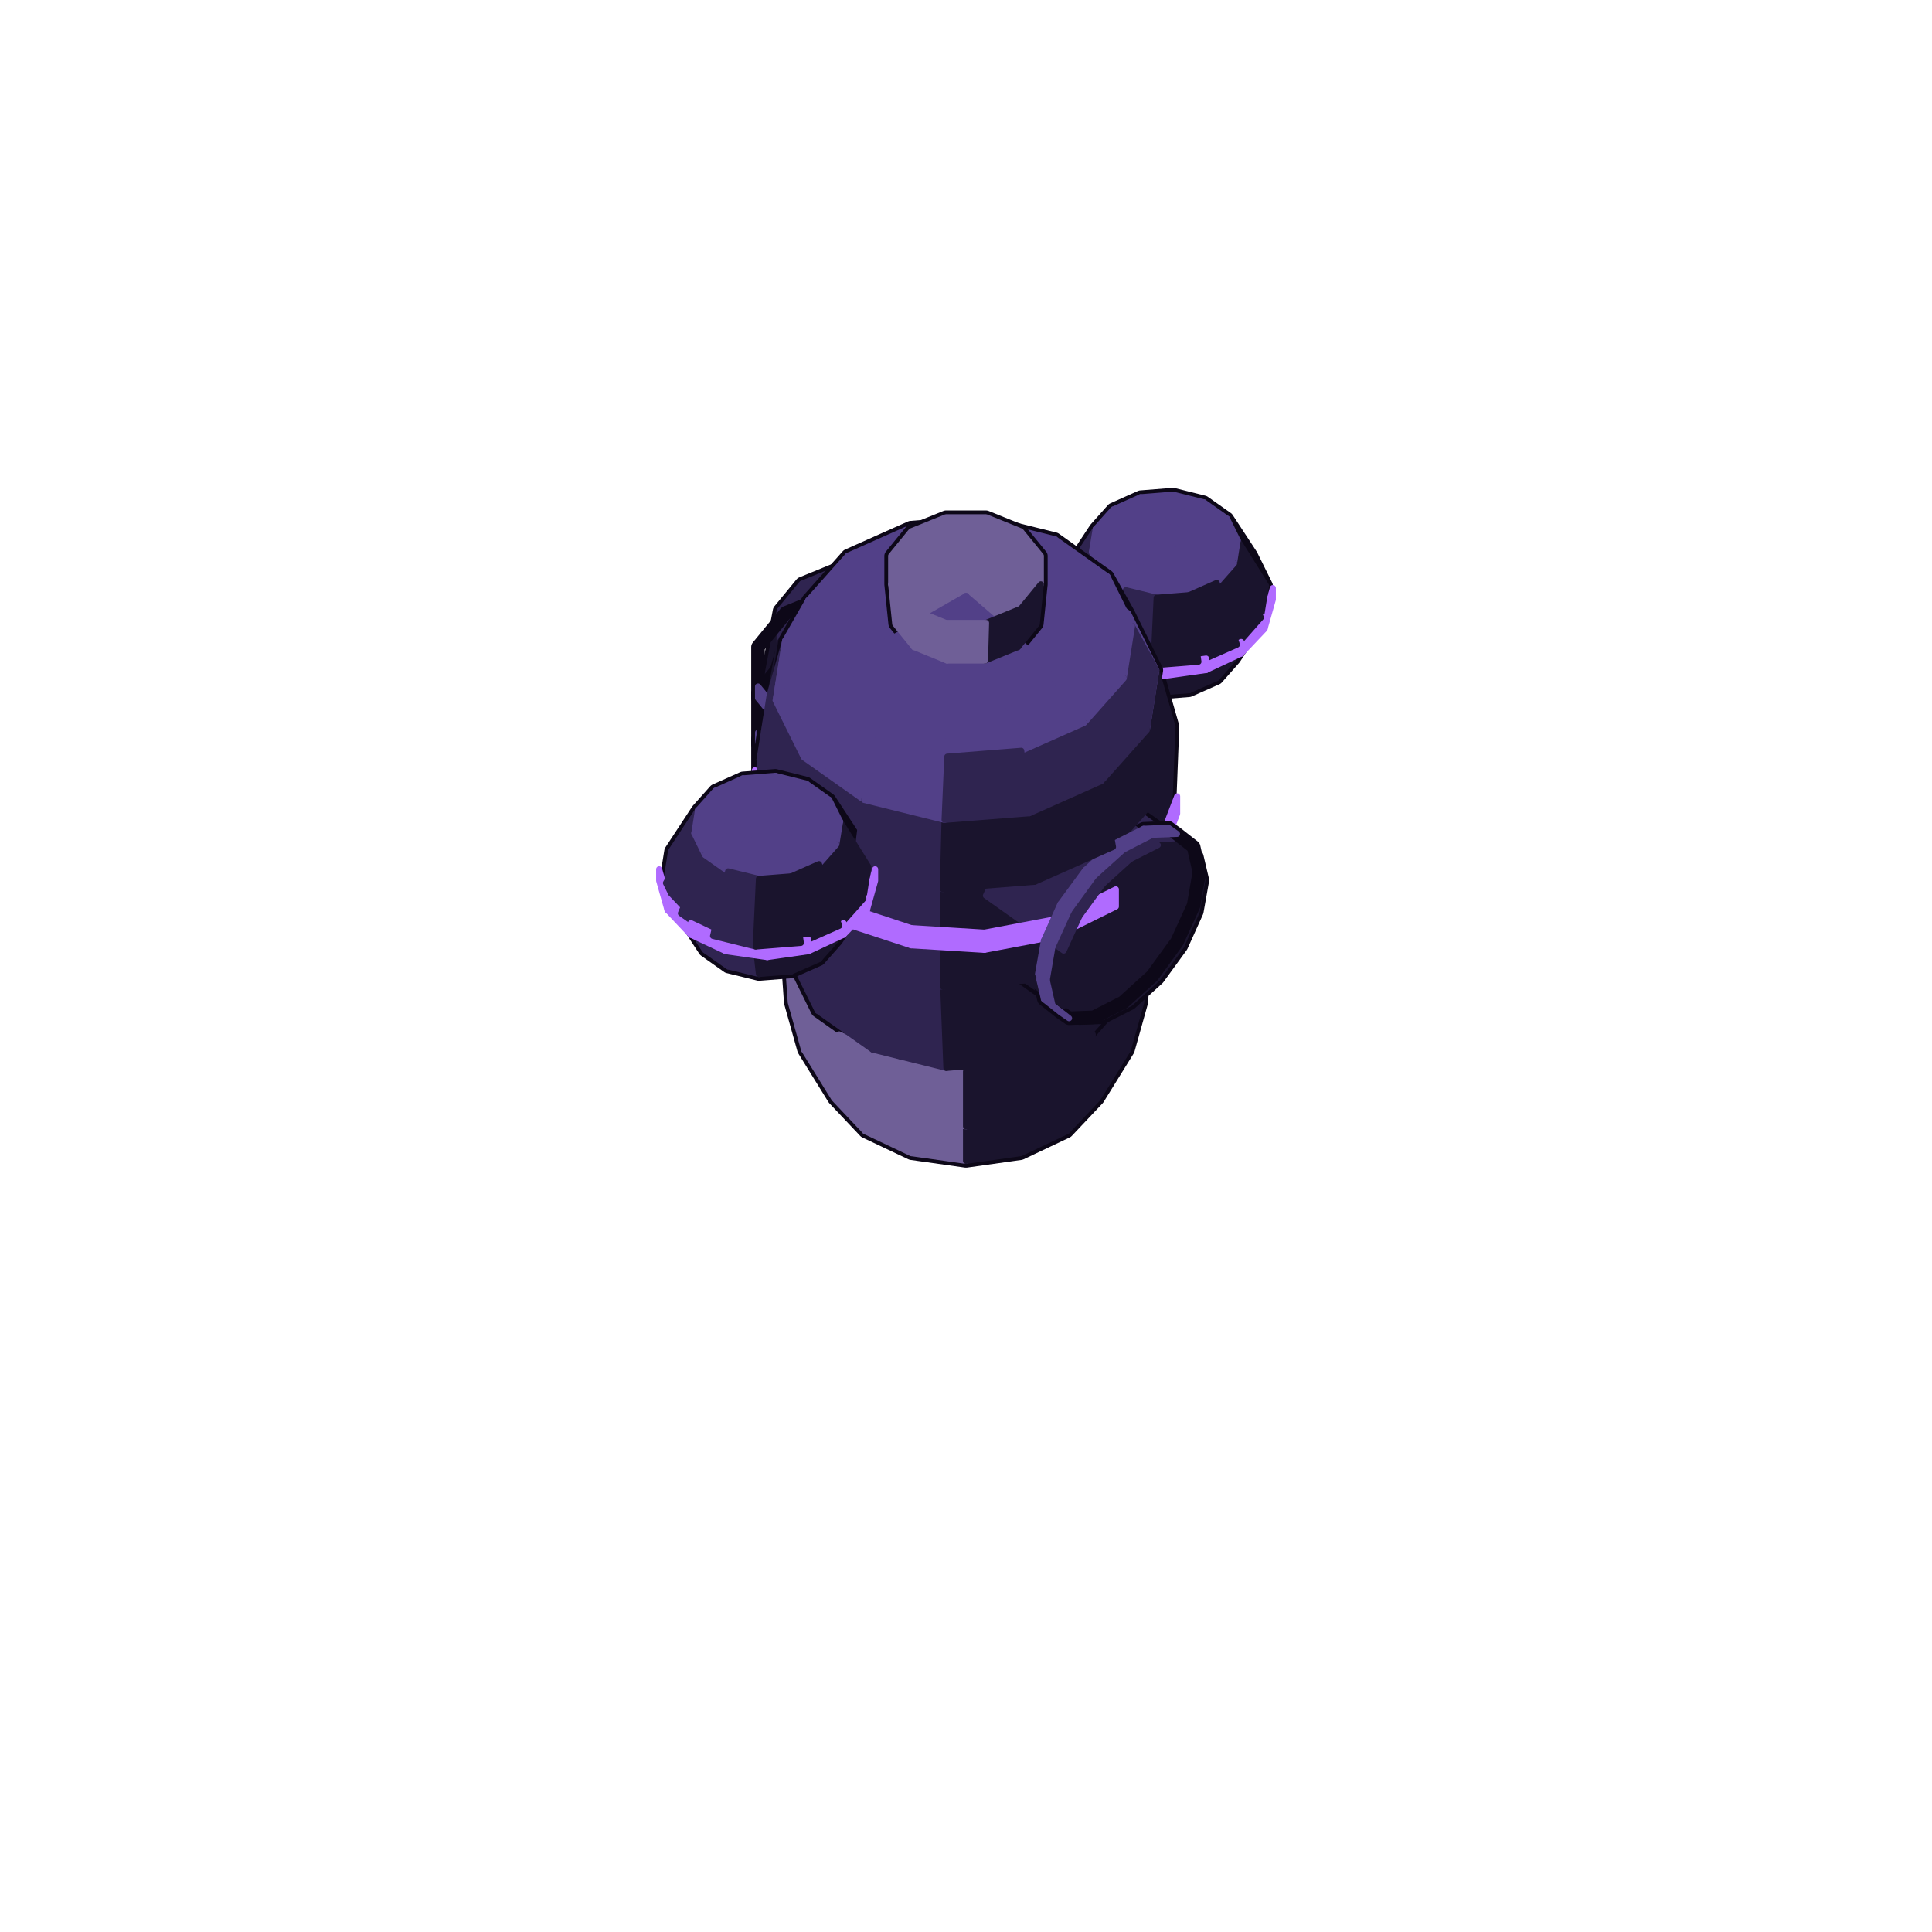
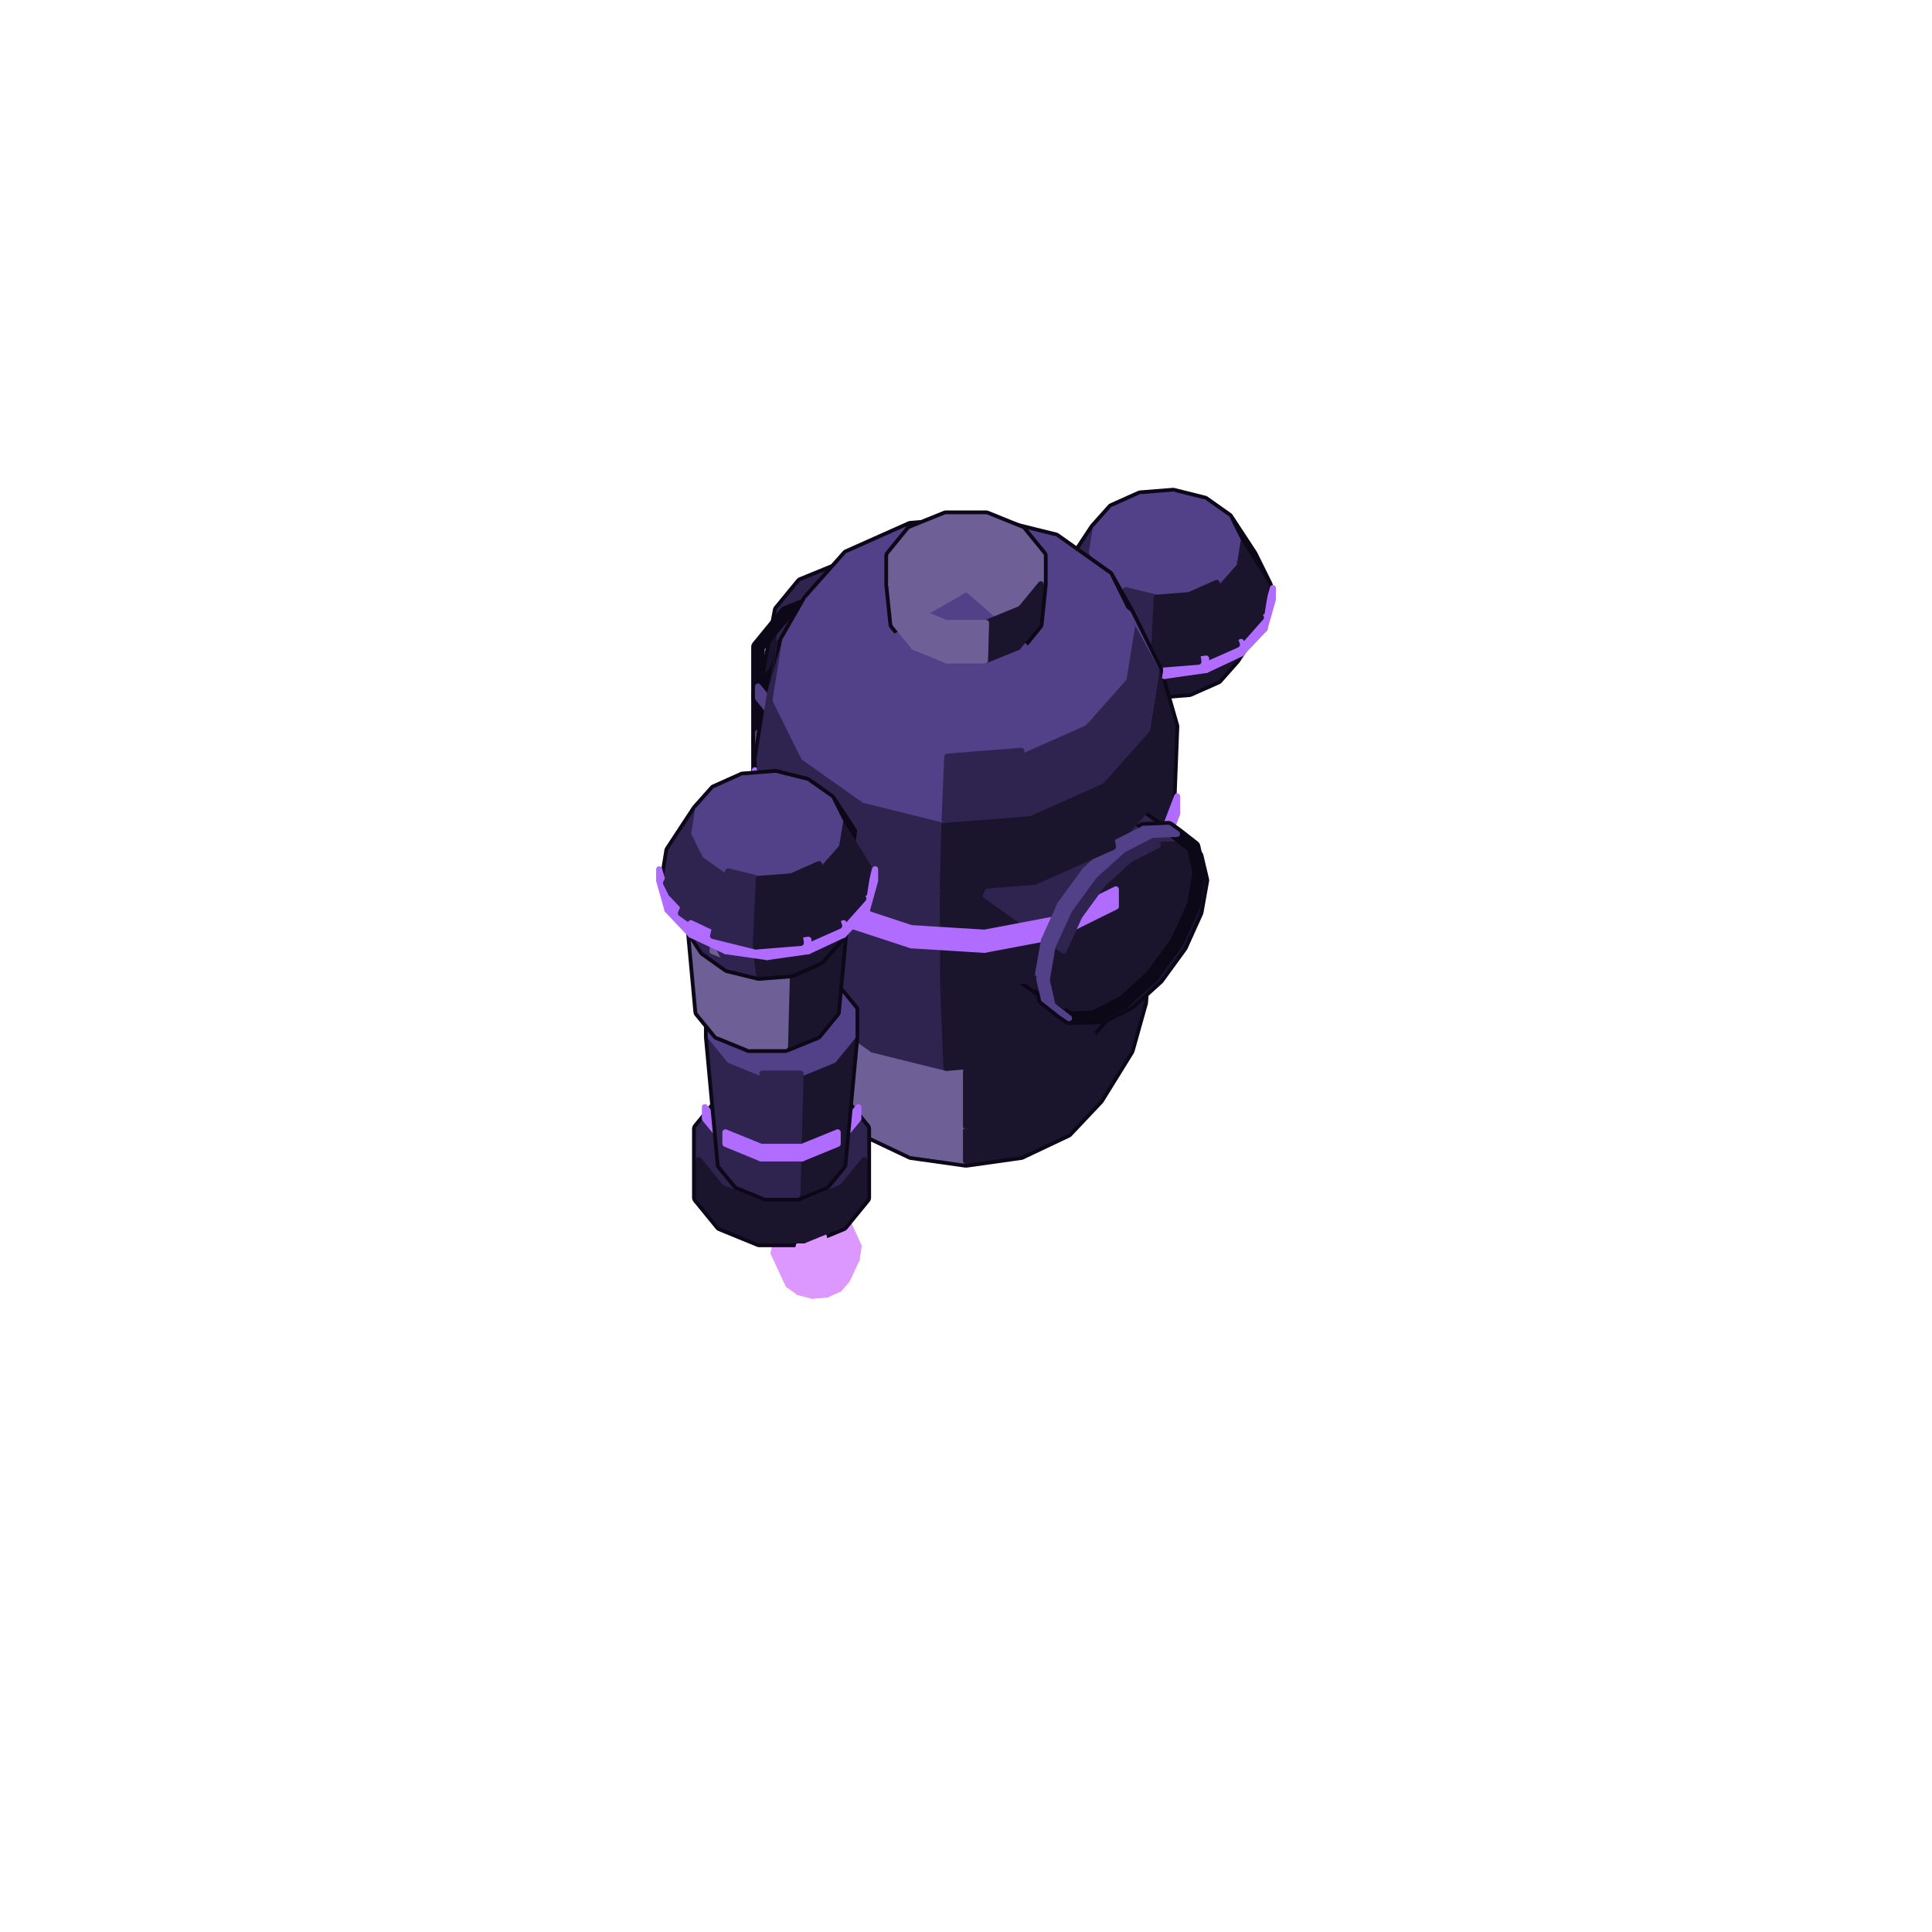
<svg xmlns="http://www.w3.org/2000/svg" viewBox="0 0 128 128" width="128" height="128" data-part-id="mage_body" data-type="body" data-direction="east">
  <g stroke="#0d0818" stroke-width="0.9" stroke-linejoin="round">
    <path d="M52.12 62.59 L53.02 59.37 L55.6 56.65 L59.45 54.83 L64.0 54.19 L68.55 54.83 L72.4 56.65 L74.98 59.37 L75.88 62.59 L75.61 66.41 L74.73 69.55 L72.73 72.78 L70.68 74.95 L67.62 76.4 L64.0 76.91 L60.38 76.4 L57.32 74.95 L55.27 72.78 L53.27 69.55 L52.39 66.41 Z" fill="none" />
    <path d="M72.4 68.53 L74.98 65.8 L75.88 62.59 L74.98 59.37 L72.4 56.65 L68.55 54.83 L64.0 54.19 L59.45 54.83 L55.6 56.65 L53.02 59.37 L52.12 62.59 L53.02 65.8 L55.6 68.53 L59.45 70.35 L64.0 70.99 L68.55 70.35 Z" fill="#6f5f97" stroke="#6f5f97" stroke-width="0.4" />
    <path d="M55.27 72.78 L57.32 74.95 L55.79 72.21 L53.27 69.55 Z" fill="#6f5f97" stroke="#6f5f97" stroke-width="0.4" />
    <path d="M70.68 74.95 L72.73 72.78 L74.73 69.55 L72.21 72.21 Z" fill="#1a142d" stroke="#1a142d" stroke-width="0.4" />
+     <path d="M74.73 69.55 L75.61 66.41 L75.88 62.59 L74.98 65.8 Z" fill="#1a142d" stroke="#1a142d" stroke-width="0.4" />
    <path d="M52.39 66.41 L53.27 69.55 L53.02 65.8 L52.12 62.59 Z" fill="#6f5f97" stroke="#6f5f97" stroke-width="0.4" />
-     <path d="M74.73 69.55 L75.61 66.41 L75.88 62.59 L74.98 65.8 Z" fill="#1a142d" stroke="#1a142d" stroke-width="0.4" />
    <path d="M70.47 39.87 L70.8 37.76 L72.59 35.05 L73.74 33.76 L75.57 32.94 L77.72 32.77 L79.76 33.28 L81.29 34.36 L82.89 36.8 L83.88 38.8 L83.54 40.91 L81.76 43.62 L80.61 44.92 L78.78 45.73 L76.63 45.9 L74.59 45.4 L73.06 44.32 L71.46 41.88 Z" fill="none" />
    <path d="M72.34 42.87 L73.06 44.32 L71.46 41.88 L70.47 39.87 Z" fill="#2f2450" stroke="#2f2450" stroke-width="0.4" />
    <path d="M70.8 37.76 L70.47 39.87 L72.34 36.57 L72.59 35.05 Z" fill="#2f2450" stroke="#2f2450" stroke-width="0.4" />
    <path d="M83.78 41.66 L84.33 39.72 L84.33 38.96 L83.78 40.89 Z" fill="#b06bff" stroke="#b06bff" stroke-width="0.4" />
    <path d="M70.02 39.72 L70.56 41.66 L70.56 40.89 L70.02 38.96 Z" fill="#b06bff" stroke="#b06bff" stroke-width="0.4" />
    <path d="M80.61 44.92 L81.76 43.62 L83.54 40.91 L81.95 42.71 Z" fill="#1a142d" stroke="#1a142d" stroke-width="0.4" />
    <path d="M77.72 32.77 L75.57 32.94 L77.17 34.56 L77.17 34.56 Z" fill="#524088" stroke="#524088" stroke-width="0.4" />
    <path d="M79.76 33.28 L77.72 32.77 L77.17 34.56 L77.17 34.56 Z" fill="#524088" stroke="#524088" stroke-width="0.4" />
    <path d="M75.57 32.94 L73.74 33.76 L77.17 34.56 L77.17 34.56 Z" fill="#524088" stroke="#524088" stroke-width="0.4" />
    <path d="M57.32 74.95 L60.38 76.4 L59.56 73.99 L55.79 72.21 Z" fill="#6f5f97" stroke="#6f5f97" stroke-width="0.4" />
    <path d="M67.62 76.4 L70.68 74.95 L72.21 72.21 L68.44 73.99 Z" fill="#1a142d" stroke="#1a142d" stroke-width="0.4" />
    <path d="M83.54 40.91 L83.88 38.8 L82.0 35.8 L81.76 37.32 Z" fill="#1a142d" stroke="#1a142d" stroke-width="0.4" />
    <path d="M81.29 34.36 L79.76 33.28 L77.17 34.56 L77.17 34.56 Z" fill="#524088" stroke="#524088" stroke-width="0.4" />
    <path d="M73.06 44.32 L74.59 45.4 L73.58 43.38 L71.46 41.88 Z" fill="#2f2450" stroke="#2f2450" stroke-width="0.4" />
    <path d="M73.74 33.76 L72.59 35.05 L77.17 34.56 L77.17 34.56 Z" fill="#524088" stroke="#524088" stroke-width="0.4" />
    <path d="M50.22 48.97 L52.07 46.71 L55.28 45.4 L58.98 45.4 L62.19 46.71 L64.04 48.97 L64.04 52.36 L62.19 54.62 L58.98 55.93 L55.28 55.93 L52.07 54.62 L50.22 52.36 Z" fill="none" />
+     <path d="M50.22 52.36 L52.07 54.62 L52.07 53.86 L50.22 51.59 Z" fill="#524088" stroke="#524088" stroke-width="0.4" />
    <path d="M62.19 54.62 L64.04 52.36 L64.04 51.59 L62.19 53.86 Z" fill="#2f2450" stroke="#2f2450" stroke-width="0.4" />
-     <path d="M50.22 52.36 L52.07 54.62 L52.07 53.86 L50.22 51.59 Z" fill="#524088" stroke="#524088" stroke-width="0.4" />
    <path d="M50.61 45.99 L51.65 40.46 L53.12 38.67 L55.66 37.63 L58.59 37.63 L61.14 38.67 L62.6 40.46 L63.65 45.99 L63.65 48.46 L62.86 54.04 L61.33 55.93 L58.66 57.01 L55.59 57.01 L52.93 55.93 L51.39 54.04 L50.61 48.46 Z" fill="none" />
+     <path d="M61.33 55.93 L62.86 54.04 L63.65 48.46 L61.9 50.6 Z" fill="#1a142d" stroke="#1a142d" stroke-width="0.4" />
    <path d="M51.39 54.04 L52.93 55.93 L52.35 50.6 L50.61 48.46 Z" fill="#1a142d" stroke="#1a142d" stroke-width="0.4" />
-     <path d="M61.33 55.93 L62.86 54.04 L63.65 48.46 L61.9 50.6 Z" fill="#1a142d" stroke="#1a142d" stroke-width="0.4" />
    <path d="M82.0 35.8 L81.29 34.36 L77.17 34.56 L77.17 34.56 Z" fill="#524088" stroke="#524088" stroke-width="0.4" />
    <path d="M78.78 45.73 L80.61 44.92 L81.95 42.71 L79.4 43.84 Z" fill="#1a142d" stroke="#1a142d" stroke-width="0.4" />
    <path d="M70.47 39.87 L71.46 41.88 L73.06 38.02 L72.34 36.57 Z" fill="#2f2450" stroke="#2f2450" stroke-width="0.4" />
    <path d="M60.38 76.4 L64.0 76.91 L64.0 74.62 L59.56 73.99 Z" fill="#6f5f97" stroke="#6f5f97" stroke-width="0.4" />
    <path d="M64.0 76.91 L67.62 76.4 L68.44 73.99 L64.0 74.62 Z" fill="#1a142d" stroke="#1a142d" stroke-width="0.4" />
    <path d="M72.59 35.05 L72.34 36.57 L77.17 34.56 L77.17 34.56 Z" fill="#524088" stroke="#524088" stroke-width="0.4" />
    <path d="M53.27 69.55 L55.79 72.21 L55.6 68.53 L53.02 65.8 Z" fill="#6f5f97" stroke="#6f5f97" stroke-width="0.4" />
    <path d="M72.21 72.21 L74.73 69.55 L74.98 65.8 L72.4 68.53 Z" fill="#1a142d" stroke="#1a142d" stroke-width="0.4" />
    <path d="M74.59 45.4 L76.63 45.9 L76.42 44.08 L73.58 43.38 Z" fill="#2f2450" stroke="#2f2450" stroke-width="0.4" />
+     <path d="M70.56 41.66 L72.11 43.3 L72.11 42.53 L70.56 40.89 Z" fill="#b06bff" stroke="#b06bff" stroke-width="0.4" />
    <path d="M82.23 43.3 L83.78 41.66 L83.78 40.89 L82.23 42.53 Z" fill="#b06bff" stroke="#b06bff" stroke-width="0.4" />
-     <path d="M70.56 41.66 L72.11 43.3 L72.11 42.53 L70.56 40.89 Z" fill="#b06bff" stroke="#b06bff" stroke-width="0.4" />
    <path d="M76.63 45.9 L78.78 45.73 L79.4 43.84 L76.42 44.08 Z" fill="#1a142d" stroke="#1a142d" stroke-width="0.4" />
    <path d="M81.76 37.32 L82.0 35.8 L77.17 34.56 L77.17 34.56 Z" fill="#524088" stroke="#524088" stroke-width="0.4" />
    <path d="M81.95 42.71 L83.54 40.91 L81.76 37.32 L80.61 38.62 Z" fill="#1a142d" stroke="#1a142d" stroke-width="0.4" />
    <path d="M72.34 36.57 L73.06 38.02 L77.17 34.56 L77.17 34.56 Z" fill="#524088" stroke="#524088" stroke-width="0.4" />
    <path d="M80.61 38.62 L81.76 37.32 L77.17 34.56 L77.17 34.56 Z" fill="#524088" stroke="#524088" stroke-width="0.4" />
    <path d="M52.93 55.93 L55.59 57.01 L55.38 51.84 L52.35 50.6 Z" fill="#1a142d" stroke="#1a142d" stroke-width="0.4" />
    <path d="M58.66 57.01 L61.33 55.93 L61.9 50.6 L58.87 51.84 Z" fill="#1a142d" stroke="#1a142d" stroke-width="0.4" />
    <path d="M52.07 54.62 L55.28 55.93 L55.28 55.17 L52.07 53.86 Z" fill="#524088" stroke="#524088" stroke-width="0.4" />
    <path d="M58.98 55.93 L62.19 54.62 L62.19 53.86 L58.98 55.17 Z" fill="#2f2450" stroke="#2f2450" stroke-width="0.4" />
    <path d="M71.46 41.88 L73.58 43.38 L74.59 39.1 L73.06 38.02 Z" fill="#2f2450" stroke="#2f2450" stroke-width="0.4" />
    <path d="M73.06 38.02 L74.59 39.1 L77.17 34.56 L77.17 34.56 Z" fill="#524088" stroke="#524088" stroke-width="0.4" />
    <path d="M63.65 48.46 L63.65 45.99 L62.6 40.46 L62.6 42.54 Z" fill="#1a142d" stroke="#1a142d" stroke-width="0.4" />
    <path d="M50.61 45.99 L50.61 48.46 L51.65 42.54 L51.65 40.46 Z" fill="#1a142d" stroke="#1a142d" stroke-width="0.4" />
    <path d="M72.11 43.3 L74.44 44.39 L74.44 43.63 L72.11 42.53 Z" fill="#b06bff" stroke="#b06bff" stroke-width="0.4" />
    <path d="M79.91 44.39 L82.23 43.3 L82.23 42.53 L79.91 43.63 Z" fill="#b06bff" stroke="#b06bff" stroke-width="0.4" />
    <path d="M50.22 45.92 L52.07 43.65 L55.28 42.34 L58.98 42.34 L62.19 43.65 L64.04 45.92 L64.04 49.3 L62.19 51.57 L58.98 52.88 L55.28 52.88 L52.07 51.57 L50.22 49.3 Z" fill="none" />
+     <path d="M50.22 49.3 L52.07 51.57 L52.07 50.81 L50.22 48.54 Z" fill="#524088" stroke="#524088" stroke-width="0.4" />
    <path d="M62.19 51.57 L64.04 49.3 L64.04 48.54 L62.19 50.81 Z" fill="#2f2450" stroke="#2f2450" stroke-width="0.4" />
-     <path d="M50.22 49.3 L52.07 51.57 L52.07 50.81 L50.22 48.54 Z" fill="#524088" stroke="#524088" stroke-width="0.4" />
+     <path d="M54.07 85.46 L54.07 85.46 L53.83 85.84 L52.92 85.61 Z" fill="#dd98ff" stroke="#dd98ff" stroke-width="0.4" />
    <path d="M78.78 39.43 L80.61 38.62 L77.17 34.56 L77.17 34.56 Z" fill="#524088" stroke="#524088" stroke-width="0.4" />
+     <path d="M54.07 85.46 L54.07 85.46 L54.79 85.76 L53.83 85.84 Z" fill="#dd98ff" stroke="#dd98ff" stroke-width="0.4" />
    <path d="M55.59 57.01 L58.66 57.01 L58.87 51.84 L55.38 51.84 Z" fill="#1a142d" stroke="#1a142d" stroke-width="0.4" />
    <path d="M74.59 39.1 L76.63 39.6 L77.17 34.56 L77.17 34.56 Z" fill="#524088" stroke="#524088" stroke-width="0.4" />
    <path d="M76.63 39.6 L78.78 39.43 L77.17 34.56 L77.17 34.56 Z" fill="#524088" stroke="#524088" stroke-width="0.4" />
    <path d="M55.28 55.93 L58.98 55.93 L58.98 55.17 L55.28 55.17 Z" fill="#524088" stroke="#524088" stroke-width="0.4" />
    <path d="M79.4 43.84 L81.95 42.71 L80.61 38.62 L78.78 39.43 Z" fill="#1a142d" stroke="#1a142d" stroke-width="0.4" />
    <path d="M50.32 50.32 L51.0 46.01 L52.02 42.44 L55.03 39.06 L59.81 36.94 L65.42 36.49 L70.75 37.81 L74.74 40.63 L76.61 44.4 L77.68 48.13 L77.42 54.84 L76.74 59.06 L74.96 65.3 L72.21 68.39 L67.83 70.34 L62.7 70.75 L57.82 69.54 L54.17 66.96 L52.46 63.51 L50.58 56.98 Z" fill="none" />
    <path d="M52.46 63.51 L54.17 66.96 L52.57 60.99 L50.58 56.98 Z" fill="#2f2450" stroke="#2f2450" stroke-width="0.4" />
    <path d="M74.44 44.39 L77.17 44.78 L77.17 44.01 L74.44 43.63 Z" fill="#b06bff" stroke="#b06bff" stroke-width="0.4" />
    <path d="M77.17 44.78 L79.91 44.39 L79.91 43.63 L77.17 44.01 Z" fill="#b06bff" stroke="#b06bff" stroke-width="0.4" />
    <path d="M55.79 72.21 L59.56 73.99 L59.45 70.35 L55.6 68.53 Z" fill="#6f5f97" stroke="#6f5f97" stroke-width="0.4" />
    <path d="M68.44 73.99 L72.21 72.21 L72.4 68.53 L68.55 70.35 Z" fill="#1a142d" stroke="#1a142d" stroke-width="0.4" />
    <path d="M73.58 43.38 L76.42 44.08 L76.63 39.6 L74.59 39.1 Z" fill="#2f2450" stroke="#2f2450" stroke-width="0.4" />
+     <path d="M51.93 84.49 L52.24 85.13 L51.67 83.86 L51.26 83.02 Z" fill="#dd98ff" stroke="#dd98ff" stroke-width="0.4" />
    <path d="M76.42 44.08 L79.4 43.84 L78.78 39.43 L76.63 39.6 Z" fill="#1a142d" stroke="#1a142d" stroke-width="0.4" />
+     <path d="M51.4 82.13 L51.26 83.02 L51.93 81.43 L52.03 80.76 Z" fill="#dd98ff" stroke="#dd98ff" stroke-width="0.4" />
+     <path d="M55.6 85.4 L56.11 84.82 L56.75 83.45 L56.08 84.21 Z" fill="#dd98ff" stroke="#dd98ff" stroke-width="0.4" />
+     <path d="M52.24 85.13 L52.92 85.61 L52.56 84.49 L51.67 83.86 Z" fill="#dd98ff" stroke="#dd98ff" stroke-width="0.4" />
+     <path d="M56.75 83.45 L56.89 82.57 L56.22 81.09 L56.11 81.77 Z" fill="#dd98ff" stroke="#dd98ff" stroke-width="0.4" />
+     <path d="M53.36 79.82 L52.54 80.18 L54.07 80.12 L54.07 80.12 Z" fill="#dd98ff" stroke="#dd98ff" stroke-width="0.4" />
+     <path d="M54.79 85.76 L55.6 85.4 L56.08 84.21 L55.01 84.68 Z" fill="#dd98ff" stroke="#dd98ff" stroke-width="0.4" />
+     <path d="M55.9 80.45 L55.22 79.97 L54.07 80.12 L54.07 80.12 Z" fill="#dd98ff" stroke="#dd98ff" stroke-width="0.4" />
+     <path d="M52.07 51.57 L55.28 52.88 L55.28 52.12 L52.07 50.81 Z" fill="#524088" stroke="#524088" stroke-width="0.4" />
    <path d="M58.98 52.88 L62.19 51.57 L62.19 50.81 L58.98 52.12 Z" fill="#2f2450" stroke="#2f2450" stroke-width="0.4" />
-     <path d="M52.07 51.57 L55.28 52.88 L55.28 52.12 L52.07 50.81 Z" fill="#524088" stroke="#524088" stroke-width="0.4" />
    <path d="M61.14 44.34 L62.6 42.54 L62.6 40.46 L61.14 38.67 L58.59 37.63 L55.66 37.63 L53.12 38.67 L51.65 40.46 L51.65 42.54 L53.12 44.34 L55.66 45.37 L58.59 45.37 Z" fill="#2f2450" stroke="#2f2450" stroke-width="0.4" />
+     <path d="M52.92 85.61 L53.83 85.84 L53.75 84.78 L52.56 84.49 Z" fill="#dd98ff" stroke="#dd98ff" stroke-width="0.4" />
+     <path d="M52.54 80.18 L52.03 80.76 L54.07 80.12 L54.07 80.12 Z" fill="#dd98ff" stroke="#dd98ff" stroke-width="0.4" />
    <path d="M59.56 73.99 L64.0 74.62 L64.0 70.99 L59.45 70.35 Z" fill="#6f5f97" stroke="#6f5f97" stroke-width="0.4" />
    <path d="M64.0 74.62 L68.44 73.99 L68.55 70.35 L64.0 70.99 Z" fill="#1a142d" stroke="#1a142d" stroke-width="0.4" />
+     <path d="M51.26 83.02 L51.67 83.86 L52.24 82.08 L51.93 81.43 Z" fill="#dd98ff" stroke="#dd98ff" stroke-width="0.4" />
+     <path d="M53.83 85.84 L54.79 85.76 L55.01 84.68 L53.75 84.78 Z" fill="#dd98ff" stroke="#dd98ff" stroke-width="0.4" />
    <path d="M61.9 50.6 L63.65 48.46 L62.6 42.54 L61.14 44.34 Z" fill="#1a142d" stroke="#1a142d" stroke-width="0.4" />
    <path d="M50.61 48.46 L52.35 50.6 L53.12 44.34 L51.65 42.54 Z" fill="#1a142d" stroke="#1a142d" stroke-width="0.4" />
+     <path d="M56.22 81.09 L55.9 80.45 L54.07 80.12 L54.07 80.12 Z" fill="#dd98ff" stroke="#dd98ff" stroke-width="0.4" />
    <path d="M50.22 42.86 L52.07 40.6 L55.28 39.29 L58.98 39.29 L62.19 40.6 L64.04 42.86 L64.04 46.25 L62.19 48.52 L58.98 49.82 L55.28 49.82 L52.07 48.52 L50.22 46.25 Z" fill="none" />
    <path d="M50.22 46.25 L52.07 48.52 L52.07 47.75 L50.22 45.48 Z" fill="#524088" stroke="#524088" stroke-width="0.4" />
    <path d="M62.19 48.52 L64.04 46.25 L64.04 45.48 L62.19 47.75 Z" fill="#2f2450" stroke="#2f2450" stroke-width="0.4" />
+     <path d="M52.03 80.76 L51.93 81.43 L54.07 80.12 L54.07 80.12 Z" fill="#dd98ff" stroke="#dd98ff" stroke-width="0.4" />
    <path d="M72.21 68.39 L74.96 65.3 L76.74 59.06 L73.55 62.66 Z" fill="#1a142d" stroke="#1a142d" stroke-width="0.4" />
+     <path d="M56.08 84.21 L56.75 83.45 L56.11 81.77 L55.6 82.34 Z" fill="#dd98ff" stroke="#dd98ff" stroke-width="0.4" />
+     <path d="M56.11 81.77 L56.22 81.09 L54.07 80.12 L54.07 80.12 Z" fill="#dd98ff" stroke="#dd98ff" stroke-width="0.4" />
    <path d="M55.28 52.88 L58.98 52.88 L58.98 52.12 L55.28 52.12 Z" fill="#524088" stroke="#524088" stroke-width="0.4" />
+     <path d="M51.93 81.43 L52.24 82.08 L54.07 80.12 L54.07 80.12 Z" fill="#dd98ff" stroke="#dd98ff" stroke-width="0.4" />
+     <path d="M51.67 83.86 L52.56 84.49 L52.92 82.56 L52.24 82.08 Z" fill="#dd98ff" stroke="#dd98ff" stroke-width="0.4" />
+     <path d="M55.6 82.34 L56.11 81.77 L54.07 80.12 L54.07 80.12 Z" fill="#dd98ff" stroke="#dd98ff" stroke-width="0.4" />
+     <path d="M55.01 84.68 L56.08 84.21 L55.6 82.34 L54.79 82.7 Z" fill="#dd98ff" stroke="#dd98ff" stroke-width="0.4" />
+     <path d="M52.24 82.08 L52.92 82.56 L54.07 80.12 L54.07 80.12 Z" fill="#dd98ff" stroke="#dd98ff" stroke-width="0.4" />
+     <path d="M54.79 82.7 L55.6 82.34 L54.07 80.12 L54.07 80.12 Z" fill="#dd98ff" stroke="#dd98ff" stroke-width="0.4" />
+     <path d="M46.3 74.79 L47.77 72.99 L50.31 71.95 L53.25 71.95 L55.79 72.99 L57.26 74.79 L57.26 79.34 L55.79 81.14 L53.25 82.18 L50.31 82.18 L47.77 81.14 L46.3 79.34 Z" fill="none" />
+     <path d="M55.79 78.66 L57.26 76.86 L57.26 74.79 L55.79 72.99 L53.25 71.95 L50.31 71.95 L47.77 72.99 L46.3 74.79 L46.3 76.86 L47.77 78.66 L50.31 79.7 L53.25 79.7 Z" fill="#2f2450" stroke="#2f2450" stroke-width="0.4" />
+     <path d="M52.56 84.49 L53.75 84.78 L53.83 82.78 L52.92 82.56 Z" fill="#dd98ff" stroke="#dd98ff" stroke-width="0.4" />
+     <path d="M52.92 82.56 L53.83 82.78 L54.07 80.12 L54.07 80.12 Z" fill="#dd98ff" stroke="#dd98ff" stroke-width="0.4" />
+     <path d="M53.83 82.78 L54.79 82.7 L54.07 80.12 L54.07 80.12 Z" fill="#dd98ff" stroke="#dd98ff" stroke-width="0.4" />
+     <path d="M53.75 84.78 L55.01 84.68 L54.79 82.7 L53.83 82.78 Z" fill="#dd98ff" stroke="#dd98ff" stroke-width="0.4" />
    <path d="M50.01 52.18 L50.44 55.61 L50.44 54.47 L50.01 51.03 Z" fill="#b06bff" stroke="#b06bff" stroke-width="0.4" />
    <path d="M76.74 59.06 L77.42 54.84 L77.68 48.13 L77.0 52.44 Z" fill="#1a142d" stroke="#1a142d" stroke-width="0.4" />
    <path d="M52.35 50.6 L55.38 51.84 L55.66 45.37 L53.12 44.34 Z" fill="#1a142d" stroke="#1a142d" stroke-width="0.4" />
    <path d="M58.87 51.84 L61.9 50.6 L61.14 44.34 L58.59 45.37 Z" fill="#1a142d" stroke="#1a142d" stroke-width="0.4" />
    <path d="M54.17 66.96 L57.82 69.54 L56.82 63.99 L52.57 60.99 Z" fill="#2f2450" stroke="#2f2450" stroke-width="0.4" />
    <path d="M52.07 48.52 L55.28 49.82 L55.28 49.06 L52.07 47.75 Z" fill="#524088" stroke="#524088" stroke-width="0.4" />
    <path d="M58.98 49.82 L62.19 48.52 L62.19 47.75 L58.98 49.06 Z" fill="#2f2450" stroke="#2f2450" stroke-width="0.4" />
+     <path d="M55.79 81.14 L57.26 79.34 L57.26 76.86 L55.79 78.66 Z" fill="#1a142d" stroke="#1a142d" stroke-width="0.4" />
+     <path d="M46.3 79.34 L47.77 81.14 L47.77 78.66 L46.3 76.86 Z" fill="#1a142d" stroke="#1a142d" stroke-width="0.4" />
    <path d="M55.38 51.84 L58.87 51.84 L58.59 45.37 L55.66 45.37 Z" fill="#1a142d" stroke="#1a142d" stroke-width="0.4" />
    <path d="M51.39 46.41 L52.02 42.44 L53.55 39.77 L56.17 36.82 L60.34 34.96 L65.24 34.57 L69.89 35.72 L73.37 38.19 L74.74 40.63 L76.61 44.4 L75.98 48.37 L72.97 51.75 L68.19 53.88 L62.58 54.32 L57.25 53.0 L53.26 50.18 Z" fill="none" />
    <path d="M69.89 35.72 L65.24 34.57 L64.79 35.32 L67.73 36.05 Z" fill="#524088" stroke="#524088" stroke-width="0.4" />
    <path d="M55.28 49.82 L58.98 49.82 L58.98 49.06 L55.28 49.06 Z" fill="#524088" stroke="#524088" stroke-width="0.4" />
    <path d="M76.72 57.24 L77.99 53.91 L77.99 52.76 L76.72 56.09 Z" fill="#b06bff" stroke="#b06bff" stroke-width="0.4" />
    <path d="M67.83 70.34 L72.21 68.39 L73.55 62.66 L68.46 64.92 Z" fill="#1a142d" stroke="#1a142d" stroke-width="0.4" />
    <path d="M60.34 34.96 L56.17 36.82 L59.04 36.74 L61.68 35.57 Z" fill="#524088" stroke="#524088" stroke-width="0.4" />
    <path d="M51.0 46.01 L50.32 50.32 L51.39 46.41 L52.02 42.44 Z" fill="#2f2450" stroke="#2f2450" stroke-width="0.4" />
+     <path d="M47.77 81.14 L50.31 82.18 L50.31 79.7 L47.77 78.66 Z" fill="#1a142d" stroke="#1a142d" stroke-width="0.4" />
+     <path d="M53.25 82.18 L55.79 81.14 L55.79 78.66 L53.25 79.7 Z" fill="#1a142d" stroke="#1a142d" stroke-width="0.4" />
    <path d="M50.58 56.98 L52.57 60.99 L52.34 54.41 L50.32 50.32 Z" fill="#2f2450" stroke="#2f2450" stroke-width="0.4" />
    <path d="M57.82 69.54 L62.7 70.75 L62.49 65.39 L56.82 63.99 Z" fill="#2f2450" stroke="#2f2450" stroke-width="0.4" />
    <path d="M73.37 38.19 L69.89 35.72 L67.73 36.05 L69.94 37.61 Z" fill="#524088" stroke="#524088" stroke-width="0.4" />
+     <path d="M50.31 82.18 L53.25 82.18 L53.25 79.7 L50.31 79.7 Z" fill="#1a142d" stroke="#1a142d" stroke-width="0.4" />
    <path d="M62.7 70.75 L67.83 70.34 L68.46 64.92 L62.49 65.39 Z" fill="#1a142d" stroke="#1a142d" stroke-width="0.4" />
    <path d="M50.44 55.61 L52.5 58.74 L52.5 57.59 L50.44 54.47 Z" fill="#b06bff" stroke="#b06bff" stroke-width="0.4" />
+     <path d="M46.7 74.12 L48.06 75.78 L48.06 75.02 L46.7 73.35 Z" fill="#b06bff" stroke="#b06bff" stroke-width="0.4" />
+     <path d="M55.5 75.78 L56.87 74.12 L56.87 73.35 L55.5 75.02 Z" fill="#b06bff" stroke="#b06bff" stroke-width="0.4" />
    <path d="M56.17 36.82 L53.55 39.77 L57.37 38.61 L59.04 36.74 Z" fill="#524088" stroke="#524088" stroke-width="0.4" />
    <path d="M77.0 52.44 L77.68 48.13 L76.61 44.4 L75.98 48.37 Z" fill="#1a142d" stroke="#1a142d" stroke-width="0.4" />
+     <path d="M47.09 66.92 L48.34 65.38 L50.52 64.49 L53.04 64.49 L55.22 65.38 L56.48 66.92 L56.48 68.7 L55.69 77.14 L54.64 78.42 L52.83 79.16 L50.73 79.16 L48.92 78.42 L47.87 77.14 L47.09 68.7 Z" fill="none" />
+     <path d="M54.64 78.42 L55.69 77.14 L56.48 68.7 L55.22 70.24 Z" fill="#1a142d" stroke="#1a142d" stroke-width="0.4" />
+     <path d="M47.87 77.14 L48.92 78.42 L48.34 70.24 L47.09 68.7 Z" fill="#2f2450" stroke="#2f2450" stroke-width="0.4" />
    <path d="M73.55 62.66 L76.74 59.06 L77.0 52.44 L73.74 56.11 Z" fill="#1a142d" stroke="#1a142d" stroke-width="0.4" />
    <path d="M72.97 51.75 L75.98 48.37 L76.61 44.4 L74.74 40.63 L70.75 37.81 L65.42 36.49 L59.81 36.94 L55.03 39.06 L52.02 42.44 L51.39 46.41 L53.26 50.18 L57.25 53.0 L62.58 54.32 L68.19 53.88 Z" fill="#524088" stroke="#524088" stroke-width="0.4" />
    <path d="M52.02 42.44 L51.39 46.41 L53.0 43.23 L53.55 39.77 Z" fill="#524088" stroke="#524088" stroke-width="0.4" />
    <path d="M73.93 60.06 L76.72 57.24 L76.72 56.09 L73.93 58.92 Z" fill="#b06bff" stroke="#b06bff" stroke-width="0.4" />
    <path d="M64.95 61.42 L65.32 59.34 L66.35 57.06 L67.9 54.93 L69.73 53.27 L71.55 52.35 L73.1 52.29 L78.26 55.93 L79.29 56.75 L79.66 58.32 L79.29 60.4 L78.26 62.68 L76.71 64.81 L74.88 66.47 L73.06 67.39 L71.51 67.45 L66.35 63.81 L65.32 62.99 Z" fill="none" />
    <path d="M73.1 52.29 L71.55 52.35 L76.71 55.99 L78.26 55.93 Z" fill="#2f2450" stroke="#2f2450" stroke-width="0.4" />
    <path d="M65.32 62.99 L66.35 63.81 L71.51 67.45 L70.47 66.64 Z" fill="#1a142d" stroke="#1a142d" stroke-width="0.4" />
+     <path d="M52.83 79.16 L54.64 78.42 L55.22 70.24 L53.04 71.13 Z" fill="#1a142d" stroke="#1a142d" stroke-width="0.4" />
+     <path d="M48.92 78.42 L50.73 79.16 L50.52 71.13 L48.34 70.24 Z" fill="#2f2450" stroke="#2f2450" stroke-width="0.4" />
+     <path d="M48.06 75.78 L50.42 76.75 L50.42 75.98 L48.06 75.02 Z" fill="#b06bff" stroke="#b06bff" stroke-width="0.4" />
+     <path d="M53.14 76.75 L55.5 75.78 L55.5 75.02 L53.14 75.98 Z" fill="#b06bff" stroke="#b06bff" stroke-width="0.4" />
    <path d="M75.0 41.48 L73.37 38.19 L69.94 37.61 L70.98 39.7 Z" fill="#524088" stroke="#524088" stroke-width="0.4" />
+     <path d="M55.22 70.24 L56.48 68.7 L56.48 66.92 L55.22 65.38 L53.04 64.49 L50.52 64.49 L48.34 65.38 L47.09 66.92 L47.09 68.7 L48.34 70.24 L50.52 71.13 L53.04 71.13 Z" fill="#524088" stroke="#524088" stroke-width="0.4" />
+     <path d="M50.73 79.16 L52.83 79.16 L53.04 71.13 L50.52 71.13 Z" fill="#2f2450" stroke="#2f2450" stroke-width="0.4" />
+     <path d="M50.42 76.75 L53.14 76.75 L53.14 75.98 L50.42 75.98 Z" fill="#b06bff" stroke="#b06bff" stroke-width="0.4" />
    <path d="M64.79 35.32 L61.68 35.57 L64.0 39.49 L64.0 39.49 Z" fill="#524088" stroke="#524088" stroke-width="0.4" />
    <path d="M52.57 60.99 L56.82 63.99 L56.67 57.47 L52.34 54.41 Z" fill="#2f2450" stroke="#2f2450" stroke-width="0.4" />
    <path d="M79.66 58.32 L79.29 56.75 L78.26 55.93 L76.71 55.99 L74.88 56.92 L73.06 58.57 L71.51 60.7 L70.47 62.98 L70.11 65.07 L70.47 66.64 L71.51 67.45 L73.06 67.39 L74.88 66.47 L76.71 64.81 L78.26 62.68 L79.29 60.4 Z" fill="#1a142d" stroke="#1a142d" stroke-width="0.4" />
    <path d="M67.73 36.05 L64.79 35.32 L64.0 39.49 L64.0 39.49 Z" fill="#524088" stroke="#524088" stroke-width="0.4" />
    <path d="M50.32 50.32 L52.34 54.41 L53.26 50.18 L51.39 46.41 Z" fill="#2f2450" stroke="#2f2450" stroke-width="0.4" />
    <path d="M61.68 35.57 L59.04 36.74 L64.0 39.49 L64.0 39.49 Z" fill="#524088" stroke="#524088" stroke-width="0.4" />
    <path d="M52.5 58.74 L55.95 61.18 L55.95 60.03 L52.5 57.59 Z" fill="#b06bff" stroke="#b06bff" stroke-width="0.4" />
    <path d="M75.98 48.37 L76.61 44.4 L75.0 41.48 L74.45 44.94 Z" fill="#2f2450" stroke="#2f2450" stroke-width="0.4" />
    <path d="M68.77 64.53 L69.16 62.32 L70.25 59.9 L71.9 57.65 L73.83 55.89 L75.77 54.91 L77.41 54.84 L77.98 55.25 L79.08 56.11 L79.46 57.78 L79.08 59.99 L77.98 62.4 L76.34 64.66 L74.41 66.41 L72.47 67.4 L70.83 67.46 L70.25 67.06 L69.16 66.19 Z" fill="none" />
    <path d="M77.41 54.84 L75.77 54.91 L76.34 55.31 L77.98 55.25 Z" fill="#524088" stroke="#524088" stroke-width="0.4" />
    <path d="M69.16 66.19 L70.25 67.06 L70.83 67.46 L69.73 66.6 Z" fill="#524088" stroke="#524088" stroke-width="0.4" />
    <path d="M69.94 37.61 L67.73 36.05 L64.0 39.49 L64.0 39.49 Z" fill="#524088" stroke="#524088" stroke-width="0.4" />
    <path d="M53.55 39.77 L53.0 43.23 L57.02 40.81 L57.37 38.61 Z" fill="#524088" stroke="#524088" stroke-width="0.4" />
    <path d="M71.55 52.35 L69.73 53.27 L74.88 56.92 L76.71 55.99 Z" fill="#2f2450" stroke="#2f2450" stroke-width="0.4" />
    <path d="M64.95 61.42 L65.32 62.99 L70.47 66.64 L70.11 65.07 Z" fill="#1a142d" stroke="#1a142d" stroke-width="0.4" />
    <path d="M59.04 36.74 L57.37 38.61 L64.0 39.49 L64.0 39.49 Z" fill="#524088" stroke="#524088" stroke-width="0.4" />
    <path d="M68.46 64.92 L73.55 62.66 L73.74 56.11 L68.55 58.42 Z" fill="#1a142d" stroke="#1a142d" stroke-width="0.4" />
    <path d="M69.93 62.04 L73.93 60.06 L73.93 58.92 L69.93 60.9 Z" fill="#b06bff" stroke="#b06bff" stroke-width="0.4" />
    <path d="M70.98 39.7 L69.94 37.61 L64.0 39.49 L64.0 39.49 Z" fill="#524088" stroke="#524088" stroke-width="0.4" />
    <path d="M73.74 56.11 L77.0 52.44 L75.98 48.37 L72.97 51.75 Z" fill="#1a142d" stroke="#1a142d" stroke-width="0.4" />
    <path d="M74.45 44.94 L75.0 41.48 L70.98 39.7 L70.63 41.89 Z" fill="#524088" stroke="#524088" stroke-width="0.4" />
    <path d="M57.37 38.61 L57.02 40.81 L64.0 39.49 L64.0 39.49 Z" fill="#524088" stroke="#524088" stroke-width="0.4" />
    <path d="M69.73 53.27 L67.9 54.93 L73.06 58.57 L74.88 56.92 Z" fill="#2f2450" stroke="#2f2450" stroke-width="0.4" />
    <path d="M65.32 59.34 L64.95 61.42 L70.11 65.07 L70.47 62.98 Z" fill="#1a142d" stroke="#1a142d" stroke-width="0.4" />
    <path d="M51.39 46.41 L53.26 50.18 L54.63 46.52 L53.0 43.23 Z" fill="#524088" stroke="#524088" stroke-width="0.4" />
    <path d="M56.82 63.99 L62.49 65.39 L62.46 58.9 L56.67 57.47 Z" fill="#2f2450" stroke="#2f2450" stroke-width="0.4" />
    <path d="M75.77 54.91 L73.83 55.89 L74.41 56.3 L76.34 55.31 Z" fill="#524088" stroke="#524088" stroke-width="0.4" />
    <path d="M68.77 64.53 L69.16 66.19 L69.73 66.6 L69.35 64.93 Z" fill="#524088" stroke="#524088" stroke-width="0.4" />
    <path d="M55.95 61.18 L60.37 62.63 L60.37 61.49 L55.95 60.03 Z" fill="#b06bff" stroke="#b06bff" stroke-width="0.4" />
    <path d="M70.63 41.89 L70.98 39.7 L64.0 39.49 L64.0 39.49 Z" fill="#524088" stroke="#524088" stroke-width="0.4" />
    <path d="M62.49 65.39 L68.46 64.92 L68.55 58.42 L62.46 58.9 Z" fill="#1a142d" stroke="#1a142d" stroke-width="0.4" />
    <path d="M67.9 54.93 L66.35 57.06 L71.51 60.7 L73.06 58.57 Z" fill="#2f2450" stroke="#2f2450" stroke-width="0.4" />
    <path d="M66.35 57.06 L65.32 59.34 L70.47 62.98 L71.51 60.7 Z" fill="#2f2450" stroke="#2f2450" stroke-width="0.4" />
    <path d="M65.22 62.93 L69.93 62.04 L69.93 60.9 L65.22 61.79 Z" fill="#b06bff" stroke="#b06bff" stroke-width="0.4" />
    <path d="M57.02 40.81 L58.06 42.89 L64.0 39.49 L64.0 39.49 Z" fill="#524088" stroke="#524088" stroke-width="0.4" />
    <path d="M60.37 62.63 L65.22 62.93 L65.22 61.79 L60.37 61.49 Z" fill="#b06bff" stroke="#b06bff" stroke-width="0.4" />
+     <path d="M45.87 59.51 L46.39 56.75 L47.58 55.29 L49.64 54.45 L52.01 54.45 L54.07 55.29 L55.26 56.75 L55.78 59.51 L55.78 61.39 L55.26 67.02 L54.07 68.47 L52.01 69.31 L49.64 69.31 L47.58 68.47 L46.39 67.02 L45.87 61.39 Z" fill="none" />
+     <path d="M54.07 68.47 L55.26 67.02 L55.78 61.39 L54.45 63.01 Z" fill="#1a142d" stroke="#1a142d" stroke-width="0.4" />
+     <path d="M46.39 67.02 L47.58 68.47 L47.2 63.01 L45.87 61.39 Z" fill="#6f5f97" stroke="#6f5f97" stroke-width="0.4" />
    <path d="M53.0 43.23 L54.63 46.52 L58.06 42.89 L57.02 40.81 Z" fill="#524088" stroke="#524088" stroke-width="0.4" />
    <path d="M52.34 54.41 L56.67 57.47 L57.25 53.0 L53.26 50.18 Z" fill="#2f2450" stroke="#2f2450" stroke-width="0.4" />
    <path d="M68.96 43.76 L70.63 41.89 L64.0 39.49 L64.0 39.49 Z" fill="#524088" stroke="#524088" stroke-width="0.4" />
    <path d="M73.83 55.89 L71.9 57.65 L72.47 58.05 L74.41 56.3 Z" fill="#524088" stroke="#524088" stroke-width="0.4" />
    <path d="M69.16 62.32 L68.77 64.53 L69.35 64.93 L69.73 62.72 Z" fill="#524088" stroke="#524088" stroke-width="0.4" />
    <path d="M59.04 36.83 L60.37 35.2 L62.67 34.27 L65.33 34.27 L67.63 35.2 L68.96 36.83 L68.96 38.71 L68.69 41.33 L67.44 42.87 L65.26 43.76 L62.74 43.76 L60.56 42.87 L59.31 41.33 L59.04 38.71 Z" fill="none" />
    <path d="M67.63 40.33 L68.96 38.71 L68.96 36.83 L67.63 35.2 L65.33 34.27 L62.67 34.27 L60.37 35.2 L59.04 36.83 L59.04 38.71 L60.37 40.33 L62.67 41.27 L65.33 41.27 Z" fill="#6f5f97" stroke="#6f5f97" stroke-width="0.4" />
    <path d="M72.97 51.75 L75.98 48.37 L74.45 44.94 L71.83 47.89 Z" fill="#2f2450" stroke="#2f2450" stroke-width="0.4" />
    <path d="M58.06 42.89 L60.27 44.45 L64.0 39.49 L64.0 39.49 Z" fill="#524088" stroke="#524088" stroke-width="0.4" />
    <path d="M71.9 57.65 L70.25 59.9 L70.83 60.31 L72.47 58.05 Z" fill="#524088" stroke="#524088" stroke-width="0.4" />
    <path d="M70.25 59.9 L69.16 62.32 L69.73 62.72 L70.83 60.31 Z" fill="#524088" stroke="#524088" stroke-width="0.4" />
    <path d="M66.32 44.94 L68.96 43.76 L64.0 39.49 L64.0 39.49 Z" fill="#524088" stroke="#524088" stroke-width="0.4" />
+     <path d="M47.58 68.47 L49.64 69.31 L49.5 63.95 L47.2 63.01 Z" fill="#6f5f97" stroke="#6f5f97" stroke-width="0.4" />
+     <path d="M52.01 69.31 L54.07 68.47 L54.45 63.01 L52.15 63.95 Z" fill="#1a142d" stroke="#1a142d" stroke-width="0.4" />
    <path d="M67.44 42.87 L68.69 41.33 L68.96 38.71 L67.63 40.33 Z" fill="#1a142d" stroke="#1a142d" stroke-width="0.4" />
    <path d="M59.31 41.33 L60.56 42.87 L60.37 40.33 L59.04 38.71 Z" fill="#6f5f97" stroke="#6f5f97" stroke-width="0.4" />
    <path d="M60.27 44.45 L63.21 45.18 L64.0 39.49 L64.0 39.49 Z" fill="#524088" stroke="#524088" stroke-width="0.4" />
    <path d="M71.83 47.89 L74.45 44.94 L70.63 41.89 L68.96 43.76 Z" fill="#524088" stroke="#524088" stroke-width="0.4" />
+     <path d="M45.87 59.51 L45.87 61.39 L46.39 58.43 L46.39 56.75 Z" fill="#6f5f97" stroke="#6f5f97" stroke-width="0.4" />
+     <path d="M55.78 61.39 L55.78 59.51 L55.26 56.75 L55.26 58.43 Z" fill="#1a142d" stroke="#1a142d" stroke-width="0.4" />
    <path d="M63.21 45.18 L66.32 44.94 L64.0 39.49 L64.0 39.49 Z" fill="#524088" stroke="#524088" stroke-width="0.4" />
    <path d="M68.55 58.42 L73.74 56.11 L72.97 51.75 L68.19 53.88 Z" fill="#1a142d" stroke="#1a142d" stroke-width="0.4" />
+     <path d="M49.64 69.31 L52.01 69.31 L52.15 63.95 L49.5 63.95 Z" fill="#6f5f97" stroke="#6f5f97" stroke-width="0.4" />
    <path d="M53.26 50.18 L57.25 53.0 L58.11 48.98 L54.63 46.52 Z" fill="#524088" stroke="#524088" stroke-width="0.4" />
    <path d="M44.12 58.5 L44.46 56.39 L46.24 53.68 L47.39 52.39 L49.22 51.57 L51.37 51.4 L53.41 51.91 L54.94 52.99 L56.54 55.43 L57.53 57.43 L57.2 59.54 L55.41 62.25 L54.26 63.55 L52.43 64.36 L50.28 64.53 L48.24 64.03 L46.71 62.95 L45.11 60.51 Z" fill="none" />
    <path d="M46.0 61.5 L46.71 62.95 L45.11 60.51 L44.12 58.5 Z" fill="#2f2450" stroke="#2f2450" stroke-width="0.4" />
    <path d="M56.67 57.47 L62.46 58.9 L62.58 54.32 L57.25 53.0 Z" fill="#2f2450" stroke="#2f2450" stroke-width="0.4" />
+     <path d="M54.07 59.88 L55.26 58.43 L55.26 56.75 L54.07 55.29 L52.01 54.45 L49.64 54.45 L47.58 55.29 L46.39 56.75 L46.39 58.43 L47.58 59.88 L49.64 60.72 L52.01 60.72 Z" fill="#6f5f97" stroke="#6f5f97" stroke-width="0.4" />
    <path d="M54.63 46.52 L58.11 48.98 L60.27 44.45 L58.06 42.89 Z" fill="#524088" stroke="#524088" stroke-width="0.4" />
    <path d="M60.56 42.87 L62.74 43.76 L62.67 41.27 L60.37 40.33 Z" fill="#6f5f97" stroke="#6f5f97" stroke-width="0.4" />
    <path d="M65.26 43.76 L67.44 42.87 L67.63 40.33 L65.33 41.27 Z" fill="#1a142d" stroke="#1a142d" stroke-width="0.4" />
    <path d="M44.46 56.39 L44.12 58.5 L46.0 55.2 L46.24 53.68 Z" fill="#2f2450" stroke="#2f2450" stroke-width="0.4" />
    <path d="M62.46 58.9 L68.55 58.42 L68.19 53.88 L62.58 54.32 Z" fill="#1a142d" stroke="#1a142d" stroke-width="0.4" />
    <path d="M62.74 43.76 L65.26 43.76 L65.33 41.27 L62.67 41.27 Z" fill="#6f5f97" stroke="#6f5f97" stroke-width="0.4" />
+     <path d="M54.45 63.01 L55.78 61.39 L55.26 58.43 L54.07 59.88 Z" fill="#1a142d" stroke="#1a142d" stroke-width="0.4" />
+     <path d="M45.87 61.39 L47.2 63.01 L47.58 59.88 L46.39 58.43 Z" fill="#6f5f97" stroke="#6f5f97" stroke-width="0.4" />
+     <path d="M57.44 60.29 L57.98 58.35 L57.98 57.59 L57.44 59.52 Z" fill="#b06bff" stroke="#b06bff" stroke-width="0.4" />
    <path d="M43.67 58.35 L44.22 60.29 L44.22 59.52 L43.67 57.59 Z" fill="#b06bff" stroke="#b06bff" stroke-width="0.4" />
-     <path d="M57.44 60.29 L57.98 58.35 L57.98 57.59 L57.44 59.52 Z" fill="#b06bff" stroke="#b06bff" stroke-width="0.4" />
    <path d="M68.19 53.88 L72.97 51.75 L71.83 47.89 L67.66 49.74 Z" fill="#2f2450" stroke="#2f2450" stroke-width="0.4" />
    <path d="M54.26 63.55 L55.41 62.25 L57.2 59.54 L55.6 61.34 Z" fill="#1a142d" stroke="#1a142d" stroke-width="0.4" />
    <path d="M51.37 51.4 L49.22 51.57 L50.83 53.19 L50.83 53.19 Z" fill="#524088" stroke="#524088" stroke-width="0.4" />
    <path d="M67.66 49.74 L71.83 47.89 L68.96 43.76 L66.32 44.94 Z" fill="#524088" stroke="#524088" stroke-width="0.4" />
    <path d="M53.41 51.91 L51.37 51.4 L50.83 53.19 L50.83 53.19 Z" fill="#524088" stroke="#524088" stroke-width="0.4" />
    <path d="M49.22 51.57 L47.39 52.39 L50.83 53.19 L50.83 53.19 Z" fill="#524088" stroke="#524088" stroke-width="0.4" />
    <path d="M57.2 59.54 L57.53 57.43 L55.66 54.43 L55.41 55.95 Z" fill="#1a142d" stroke="#1a142d" stroke-width="0.4" />
    <path d="M54.94 52.99 L53.41 51.91 L50.83 53.19 L50.83 53.19 Z" fill="#524088" stroke="#524088" stroke-width="0.4" />
    <path d="M46.71 62.95 L48.24 64.03 L47.24 62.01 L45.11 60.51 Z" fill="#2f2450" stroke="#2f2450" stroke-width="0.4" />
    <path d="M58.11 48.98 L62.76 50.13 L63.21 45.18 L60.27 44.45 Z" fill="#524088" stroke="#524088" stroke-width="0.4" />
    <path d="M57.25 53.0 L62.58 54.32 L62.76 50.13 L58.11 48.98 Z" fill="#524088" stroke="#524088" stroke-width="0.4" />
    <path d="M47.39 52.39 L46.24 53.68 L50.83 53.19 L50.83 53.19 Z" fill="#524088" stroke="#524088" stroke-width="0.4" />
    <path d="M62.76 50.13 L67.66 49.74 L66.32 44.94 L63.21 45.18 Z" fill="#524088" stroke="#524088" stroke-width="0.4" />
+     <path d="M47.2 63.01 L49.5 63.95 L49.64 60.72 L47.58 59.88 Z" fill="#6f5f97" stroke="#6f5f97" stroke-width="0.4" />
+     <path d="M52.15 63.95 L54.45 63.01 L54.07 59.88 L52.01 60.72 Z" fill="#1a142d" stroke="#1a142d" stroke-width="0.4" />
    <path d="M62.58 54.32 L68.19 53.88 L67.66 49.74 L62.76 50.13 Z" fill="#2f2450" stroke="#2f2450" stroke-width="0.4" />
    <path d="M55.66 54.43 L54.94 52.99 L50.83 53.19 L50.83 53.19 Z" fill="#524088" stroke="#524088" stroke-width="0.4" />
    <path d="M52.43 64.36 L54.26 63.55 L55.6 61.34 L53.06 62.47 Z" fill="#1a142d" stroke="#1a142d" stroke-width="0.4" />
    <path d="M44.12 58.5 L45.11 60.51 L46.71 56.65 L46.0 55.2 Z" fill="#2f2450" stroke="#2f2450" stroke-width="0.4" />
+     <path d="M49.5 63.95 L52.15 63.95 L52.01 60.72 L49.64 60.72 Z" fill="#6f5f97" stroke="#6f5f97" stroke-width="0.4" />
    <path d="M46.24 53.68 L46.0 55.2 L50.83 53.19 L50.83 53.19 Z" fill="#524088" stroke="#524088" stroke-width="0.4" />
    <path d="M48.24 64.03 L50.28 64.53 L50.07 62.71 L47.24 62.01 Z" fill="#2f2450" stroke="#2f2450" stroke-width="0.4" />
    <path d="M55.89 61.93 L57.44 60.29 L57.44 59.52 L55.89 61.16 Z" fill="#b06bff" stroke="#b06bff" stroke-width="0.4" />
    <path d="M44.22 60.29 L45.77 61.93 L45.77 61.16 L44.22 59.52 Z" fill="#b06bff" stroke="#b06bff" stroke-width="0.4" />
    <path d="M50.28 64.53 L52.43 64.36 L53.06 62.47 L50.07 62.71 Z" fill="#1a142d" stroke="#1a142d" stroke-width="0.4" />
    <path d="M55.41 55.95 L55.66 54.43 L50.83 53.19 L50.83 53.19 Z" fill="#524088" stroke="#524088" stroke-width="0.4" />
    <path d="M55.6 61.34 L57.2 59.54 L55.41 55.95 L54.26 57.25 Z" fill="#1a142d" stroke="#1a142d" stroke-width="0.4" />
    <path d="M46.0 55.2 L46.71 56.65 L50.83 53.19 L50.83 53.19 Z" fill="#524088" stroke="#524088" stroke-width="0.4" />
    <path d="M54.26 57.25 L55.41 55.95 L50.83 53.19 L50.83 53.19 Z" fill="#524088" stroke="#524088" stroke-width="0.4" />
    <path d="M45.11 60.51 L47.24 62.01 L48.24 57.73 L46.71 56.65 Z" fill="#2f2450" stroke="#2f2450" stroke-width="0.4" />
    <path d="M46.71 56.65 L48.24 57.73 L50.83 53.19 L50.83 53.19 Z" fill="#524088" stroke="#524088" stroke-width="0.4" />
    <path d="M45.77 61.93 L48.09 63.02 L48.09 62.26 L45.77 61.16 Z" fill="#b06bff" stroke="#b06bff" stroke-width="0.4" />
    <path d="M53.56 63.02 L55.89 61.93 L55.89 61.16 L53.56 62.26 Z" fill="#b06bff" stroke="#b06bff" stroke-width="0.4" />
    <path d="M52.43 58.06 L54.26 57.25 L50.83 53.19 L50.83 53.19 Z" fill="#524088" stroke="#524088" stroke-width="0.4" />
    <path d="M48.24 57.73 L50.28 58.23 L50.83 53.19 L50.83 53.19 Z" fill="#524088" stroke="#524088" stroke-width="0.4" />
    <path d="M50.28 58.23 L52.43 58.06 L50.83 53.19 L50.83 53.19 Z" fill="#524088" stroke="#524088" stroke-width="0.4" />
    <path d="M53.06 62.47 L55.6 61.34 L54.26 57.25 L52.43 58.06 Z" fill="#1a142d" stroke="#1a142d" stroke-width="0.4" />
    <path d="M48.09 63.02 L50.83 63.41 L50.83 62.64 L48.09 62.26 Z" fill="#b06bff" stroke="#b06bff" stroke-width="0.4" />
    <path d="M50.83 63.41 L53.56 63.02 L53.56 62.26 L50.83 62.64 Z" fill="#b06bff" stroke="#b06bff" stroke-width="0.4" />
    <path d="M47.24 62.01 L50.07 62.71 L50.28 58.23 L48.24 57.73 Z" fill="#2f2450" stroke="#2f2450" stroke-width="0.4" />
    <path d="M50.07 62.71 L53.06 62.47 L52.43 58.06 L50.28 58.23 Z" fill="#1a142d" stroke="#1a142d" stroke-width="0.4" />
  </g>
</svg>
